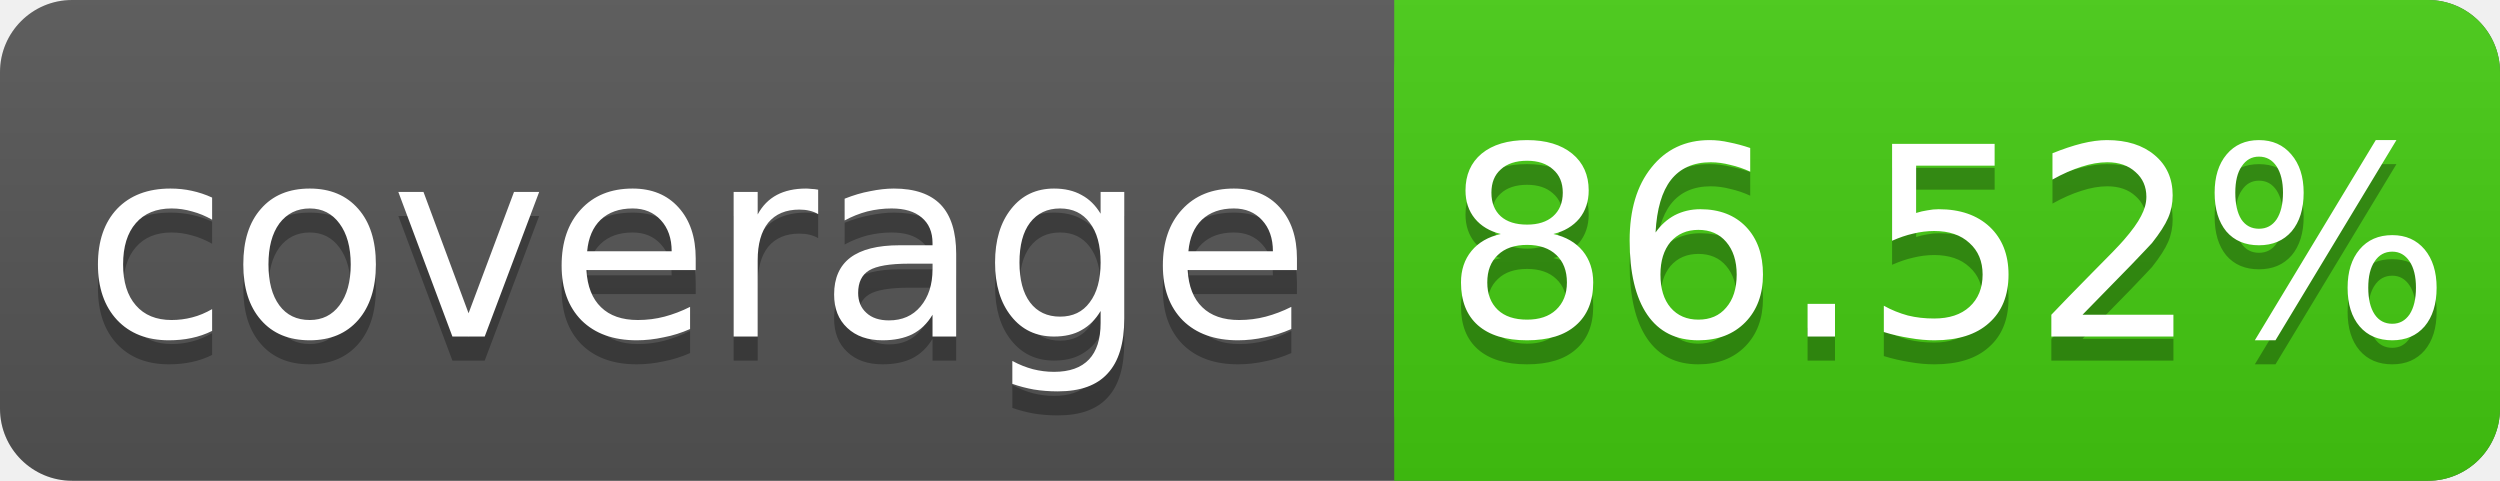
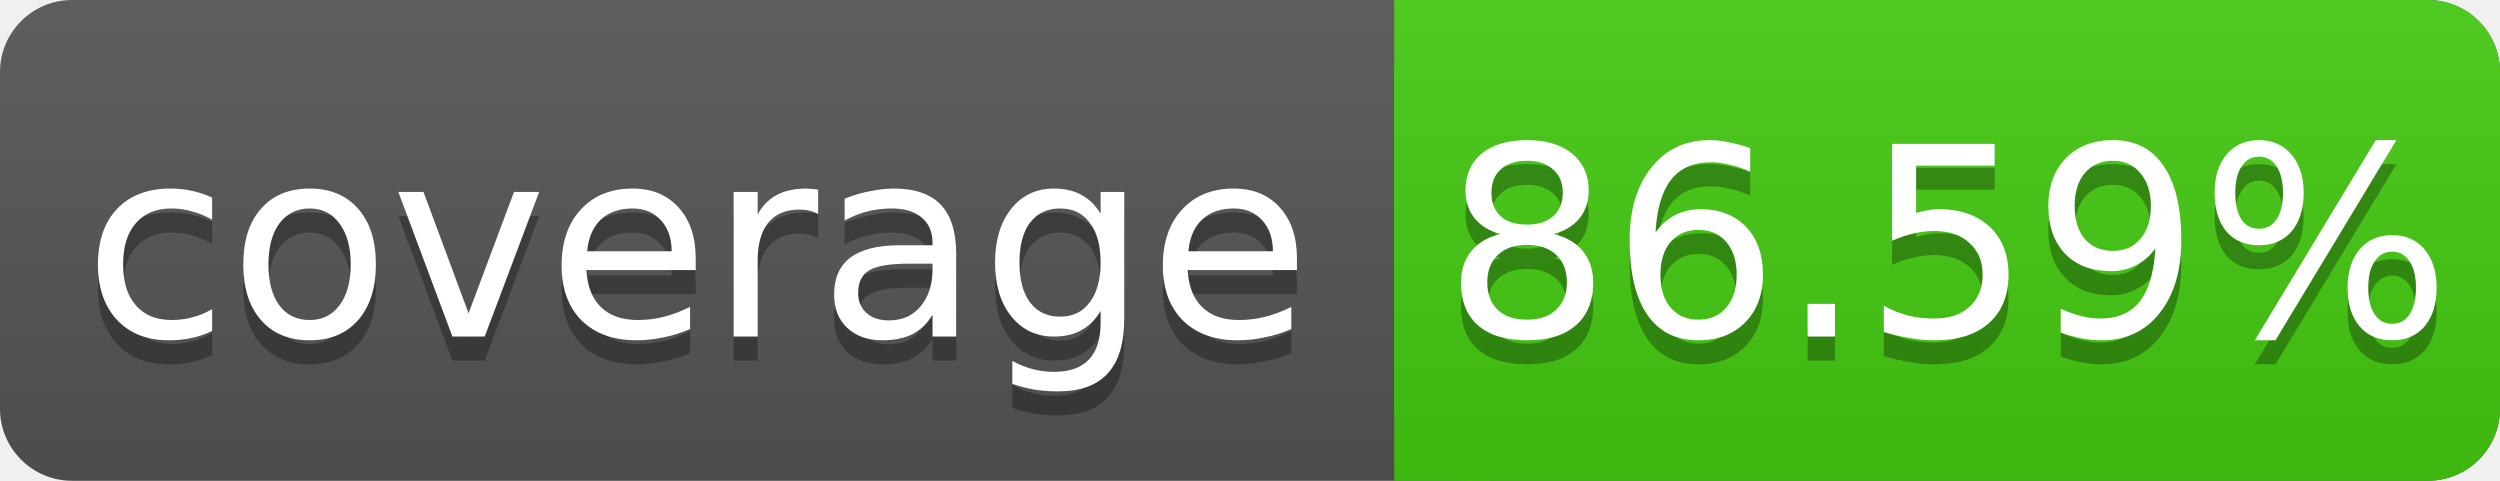
<svg xmlns="http://www.w3.org/2000/svg" width="104" height="20">
  <linearGradient id="s" x2="0" y2="100%">
    <stop offset="0" stop-color="#bbb" stop-opacity=".1" />
    <stop offset="1" stop-opacity=".1" />
  </linearGradient>
  <rect rx="3" width="104" height="20" fill="#555" />
  <rect rx="3" x="58" width="46" height="20" fill="#4c1" />
  <rect x="58" width="4" height="20" fill="#4c1" />
  <rect rx="3" width="104" height="20" fill="url(#s)" />
  <g fill="#fff" text-anchor="middle" font-family="DejaVu Sans,Verdana,Geneva,sans-serif" font-size="11">
    <text x="29" y="15" fill="#010101" fill-opacity=".3">coverage</text>
    <text x="29" y="14">coverage</text>
-     <text x="81" y="15" fill="#010101" fill-opacity=".3">86.52%</text>
-     <text x="81" y="14">86.52%</text>
+     <text x="81" y="15" fill="#010101" fill-opacity=".3">86.59%</text>
+     <text x="81" y="14">86.59%</text>
  </g>
</svg>
